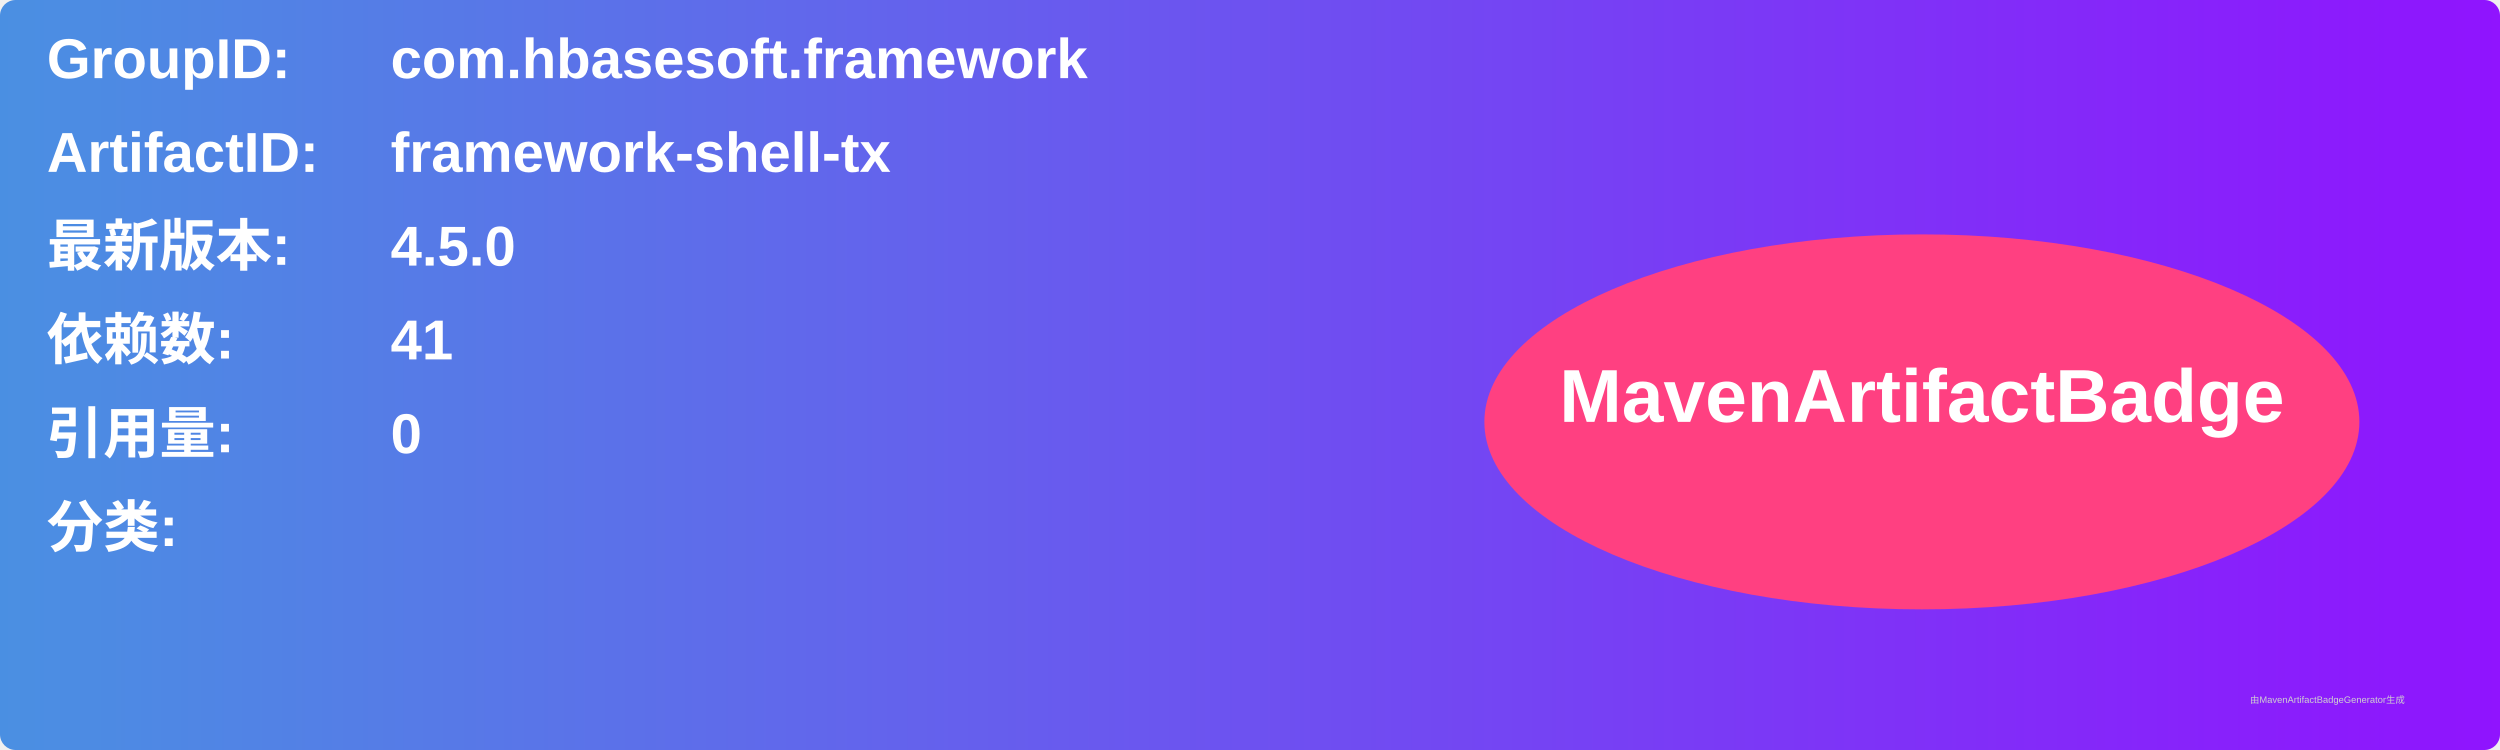
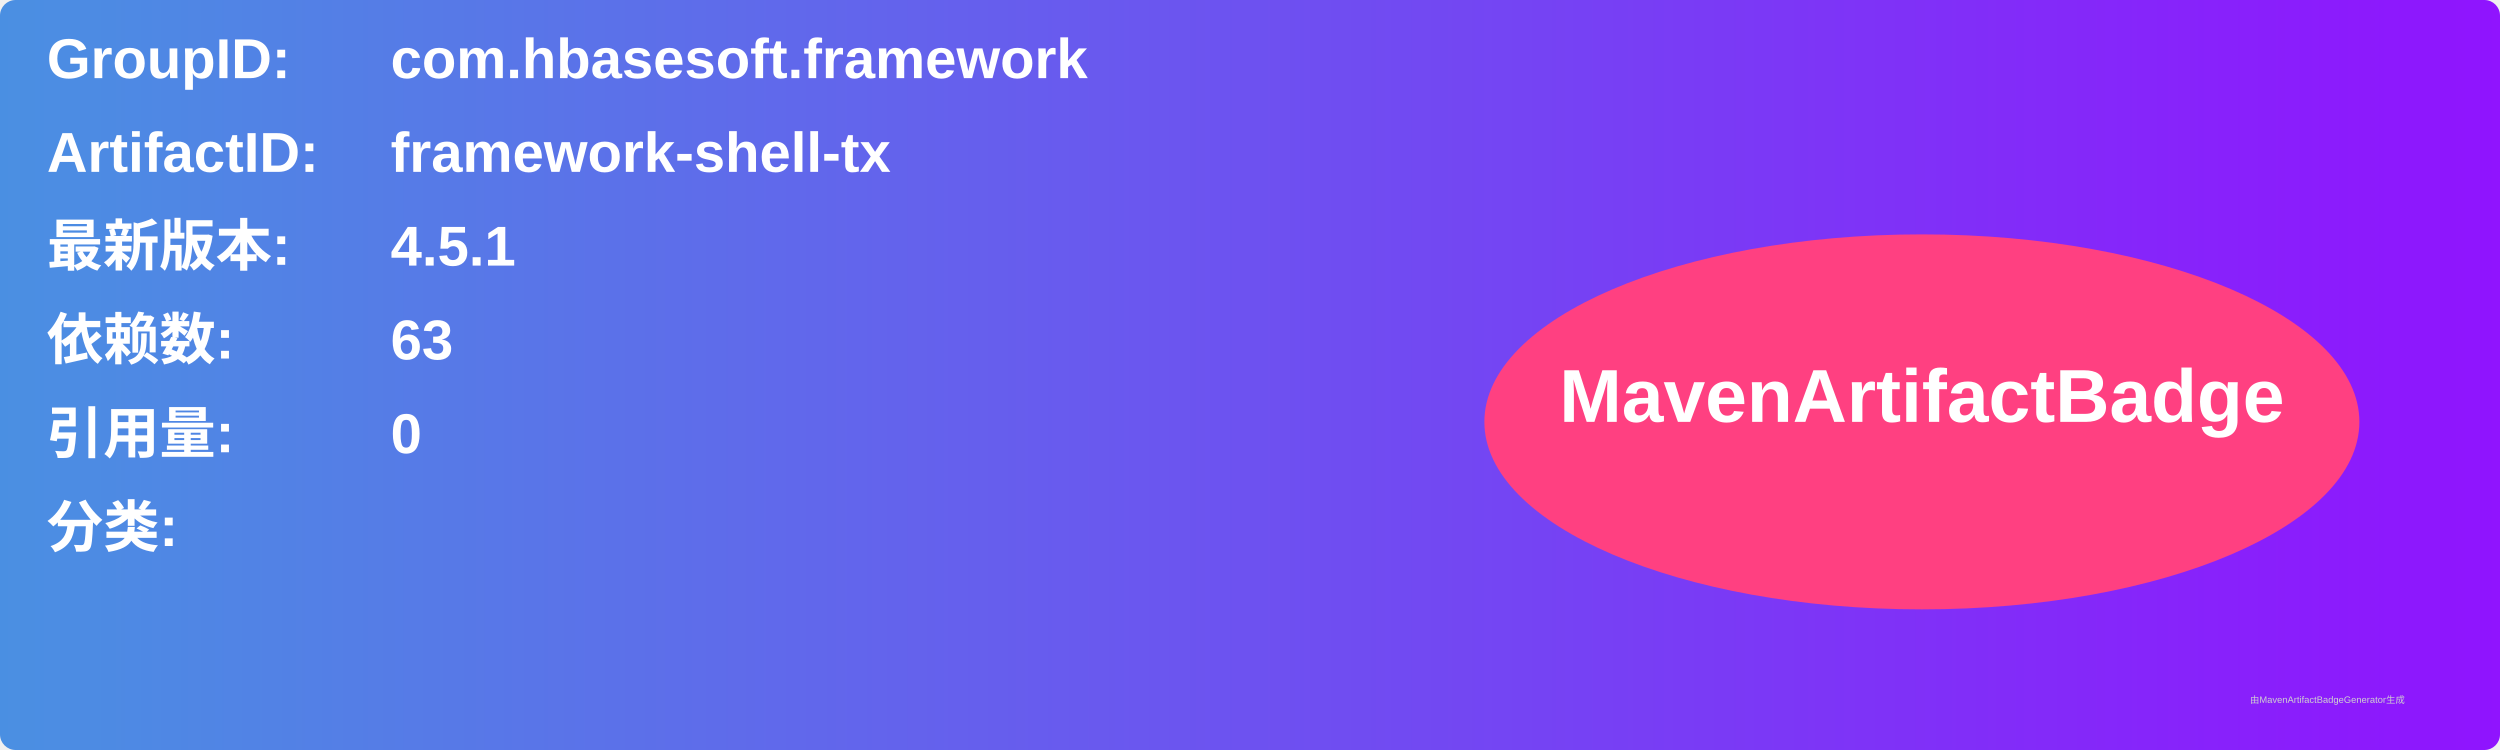
<svg xmlns="http://www.w3.org/2000/svg" width="800" height="240" viewBox="0 0 800 240">
  <linearGradient id="grad" x1="0%" y1="0%" x2="100%" y2="0%">
    <stop offset="0%" stop-color="#4a90e2" />
    <stop offset="100%" stop-color="#9013fe" />
  </linearGradient>
  <rect width="100%" height="100%" rx="5" ry="5" fill="url(#grad)" />
  <g transform="translate(15, 15)">
    <text x="0" y="10" font-family="Arial" font-size="18" fill="white" font-weight="bold" width="260">GroupID:</text>
    <text x="110" y="10" font-family="Arial" font-size="18" fill="white" font-weight="bold" width="460">com.hbasesoft.framework</text>
    <text x="0" y="40" font-family="Arial" font-size="18" fill="white" font-weight="bold" width="260">ArtifactID:</text>
    <text x="110" y="40" font-family="Arial" font-size="18" fill="white" font-weight="bold" width="460">framework-shell-tx</text>
    <text x="0" y="70" font-family="Arial" font-size="18" fill="white" font-weight="bold">最新版本:</text>
    <text x="110" y="70" font-family="Arial" font-size="18" fill="white" font-weight="bold">
-       <tspan font-weight="bold">4.5.0</tspan>
+       <tspan font-weight="bold">4.5.1</tspan>
    </text>
    <text x="0" y="100" font-family="Arial" font-size="18" fill="white" font-weight="bold">依赖数: </text>
    <text x="110" y="100" font-family="Arial" font-size="18" fill="white">
-       <tspan font-weight="bold">41</tspan>
+       <tspan font-weight="bold">63</tspan>
    </text>
    <text x="0" y="130" font-family="Arial" font-size="18" fill="white" font-weight="bold">引用量: </text>
    <text x="110" y="130" font-family="Arial" font-size="18" fill="white">
      <tspan font-weight="bold">0</tspan>
    </text>
    <text x="0" y="160" font-family="Arial" font-size="18" fill="white" font-weight="bold">分类:</text>
    <text x="10" y="190" font-family="Arial" font-size="10" fill="white">
      <tspan font-weight="bold" />
    </text>
    <ellipse cx="600" cy="120" rx="140" ry="60" fill="#ff4081" />
    <text x="600" y="120" text-anchor="middle" font-family="Arial" font-size="24" fill="white" font-weight="bold">MavenArtifactBadge</text>
  </g>
  <text x="720" y="225" font-family="Arial" font-size="3" fill="#d0d0d0">由MavenArtifactBadgeGenerator生成</text>
</svg>
